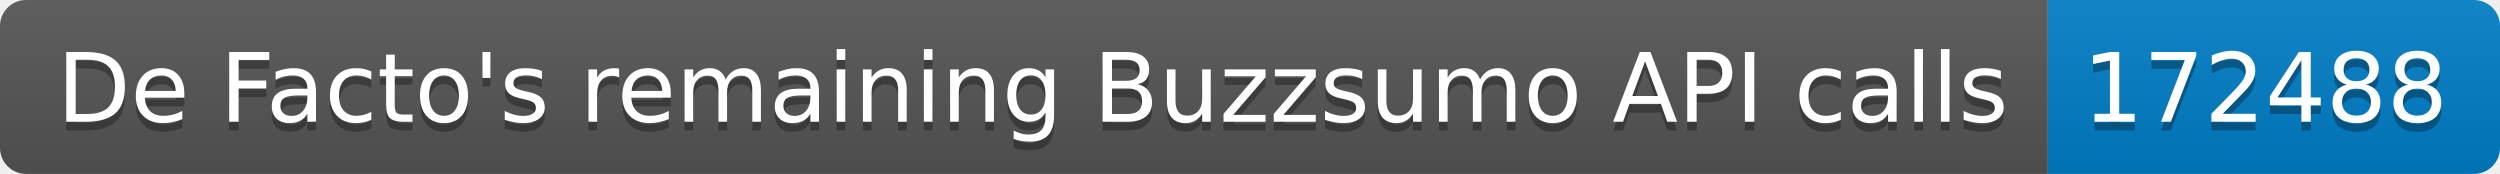
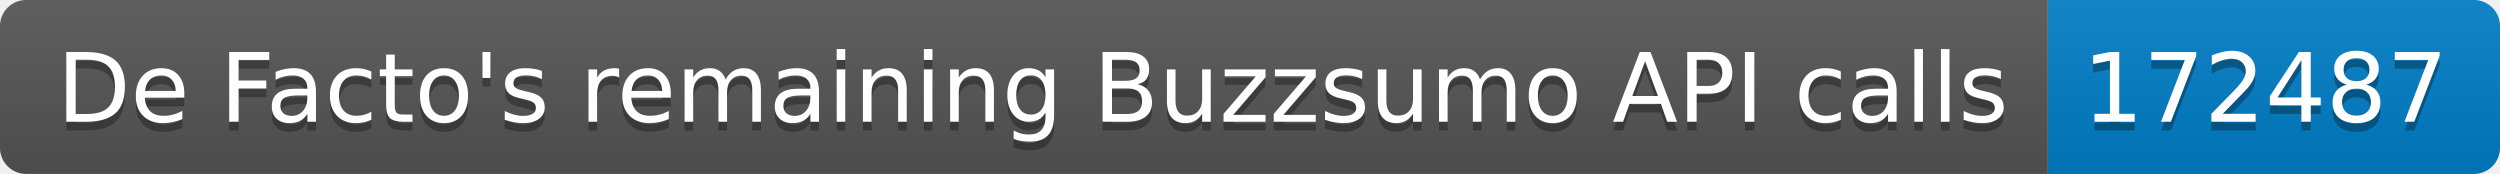
<svg xmlns="http://www.w3.org/2000/svg" width="287.5" height="20">
  <linearGradient id="smooth" x2="0" y2="100%">
    <stop offset="0" stop-color="#bbb" stop-opacity=".1" />
    <stop offset="1" stop-opacity=".1" />
  </linearGradient>
  <clipPath id="round">
    <rect width="287.5" height="20" rx="3" fill="#fff" />
  </clipPath>
  <g clip-path="url(#round)">
    <rect width="235.5" height="20" fill="#555" />
    <rect x="235.5" width="52.0" height="20" fill="#007ec6" />
    <rect width="287.5" height="20" fill="url(#smooth)" />
  </g>
  <g fill="#fff" text-anchor="middle" font-family="DejaVu Sans,Verdana,Geneva,sans-serif" font-size="110">
    <text x="1187.5" y="150" fill="#010101" fill-opacity=".3" transform="scale(0.1)" textLength="2255.0" lengthAdjust="spacing">De Facto's remaining Buzzsumo API calls</text>
    <text x="1187.5" y="140" transform="scale(0.1)" textLength="2255.0" lengthAdjust="spacing">De Facto's remaining Buzzsumo API calls</text>
-     <text x="2605.0" y="150" fill="#010101" fill-opacity=".3" transform="scale(0.1)" textLength="420.0" lengthAdjust="spacing">172488</text>
-     <text x="2605.0" y="140" transform="scale(0.1)" textLength="420.0" lengthAdjust="spacing">172488</text>
+     <text x="2605.0" y="150" fill="#010101" fill-opacity=".3" transform="scale(0.1)" textLength="420.0" lengthAdjust="spacing">172487</text>
+     <text x="2605.0" y="140" transform="scale(0.1)" textLength="420.0" lengthAdjust="spacing">172487</text>
  </g>
</svg>
